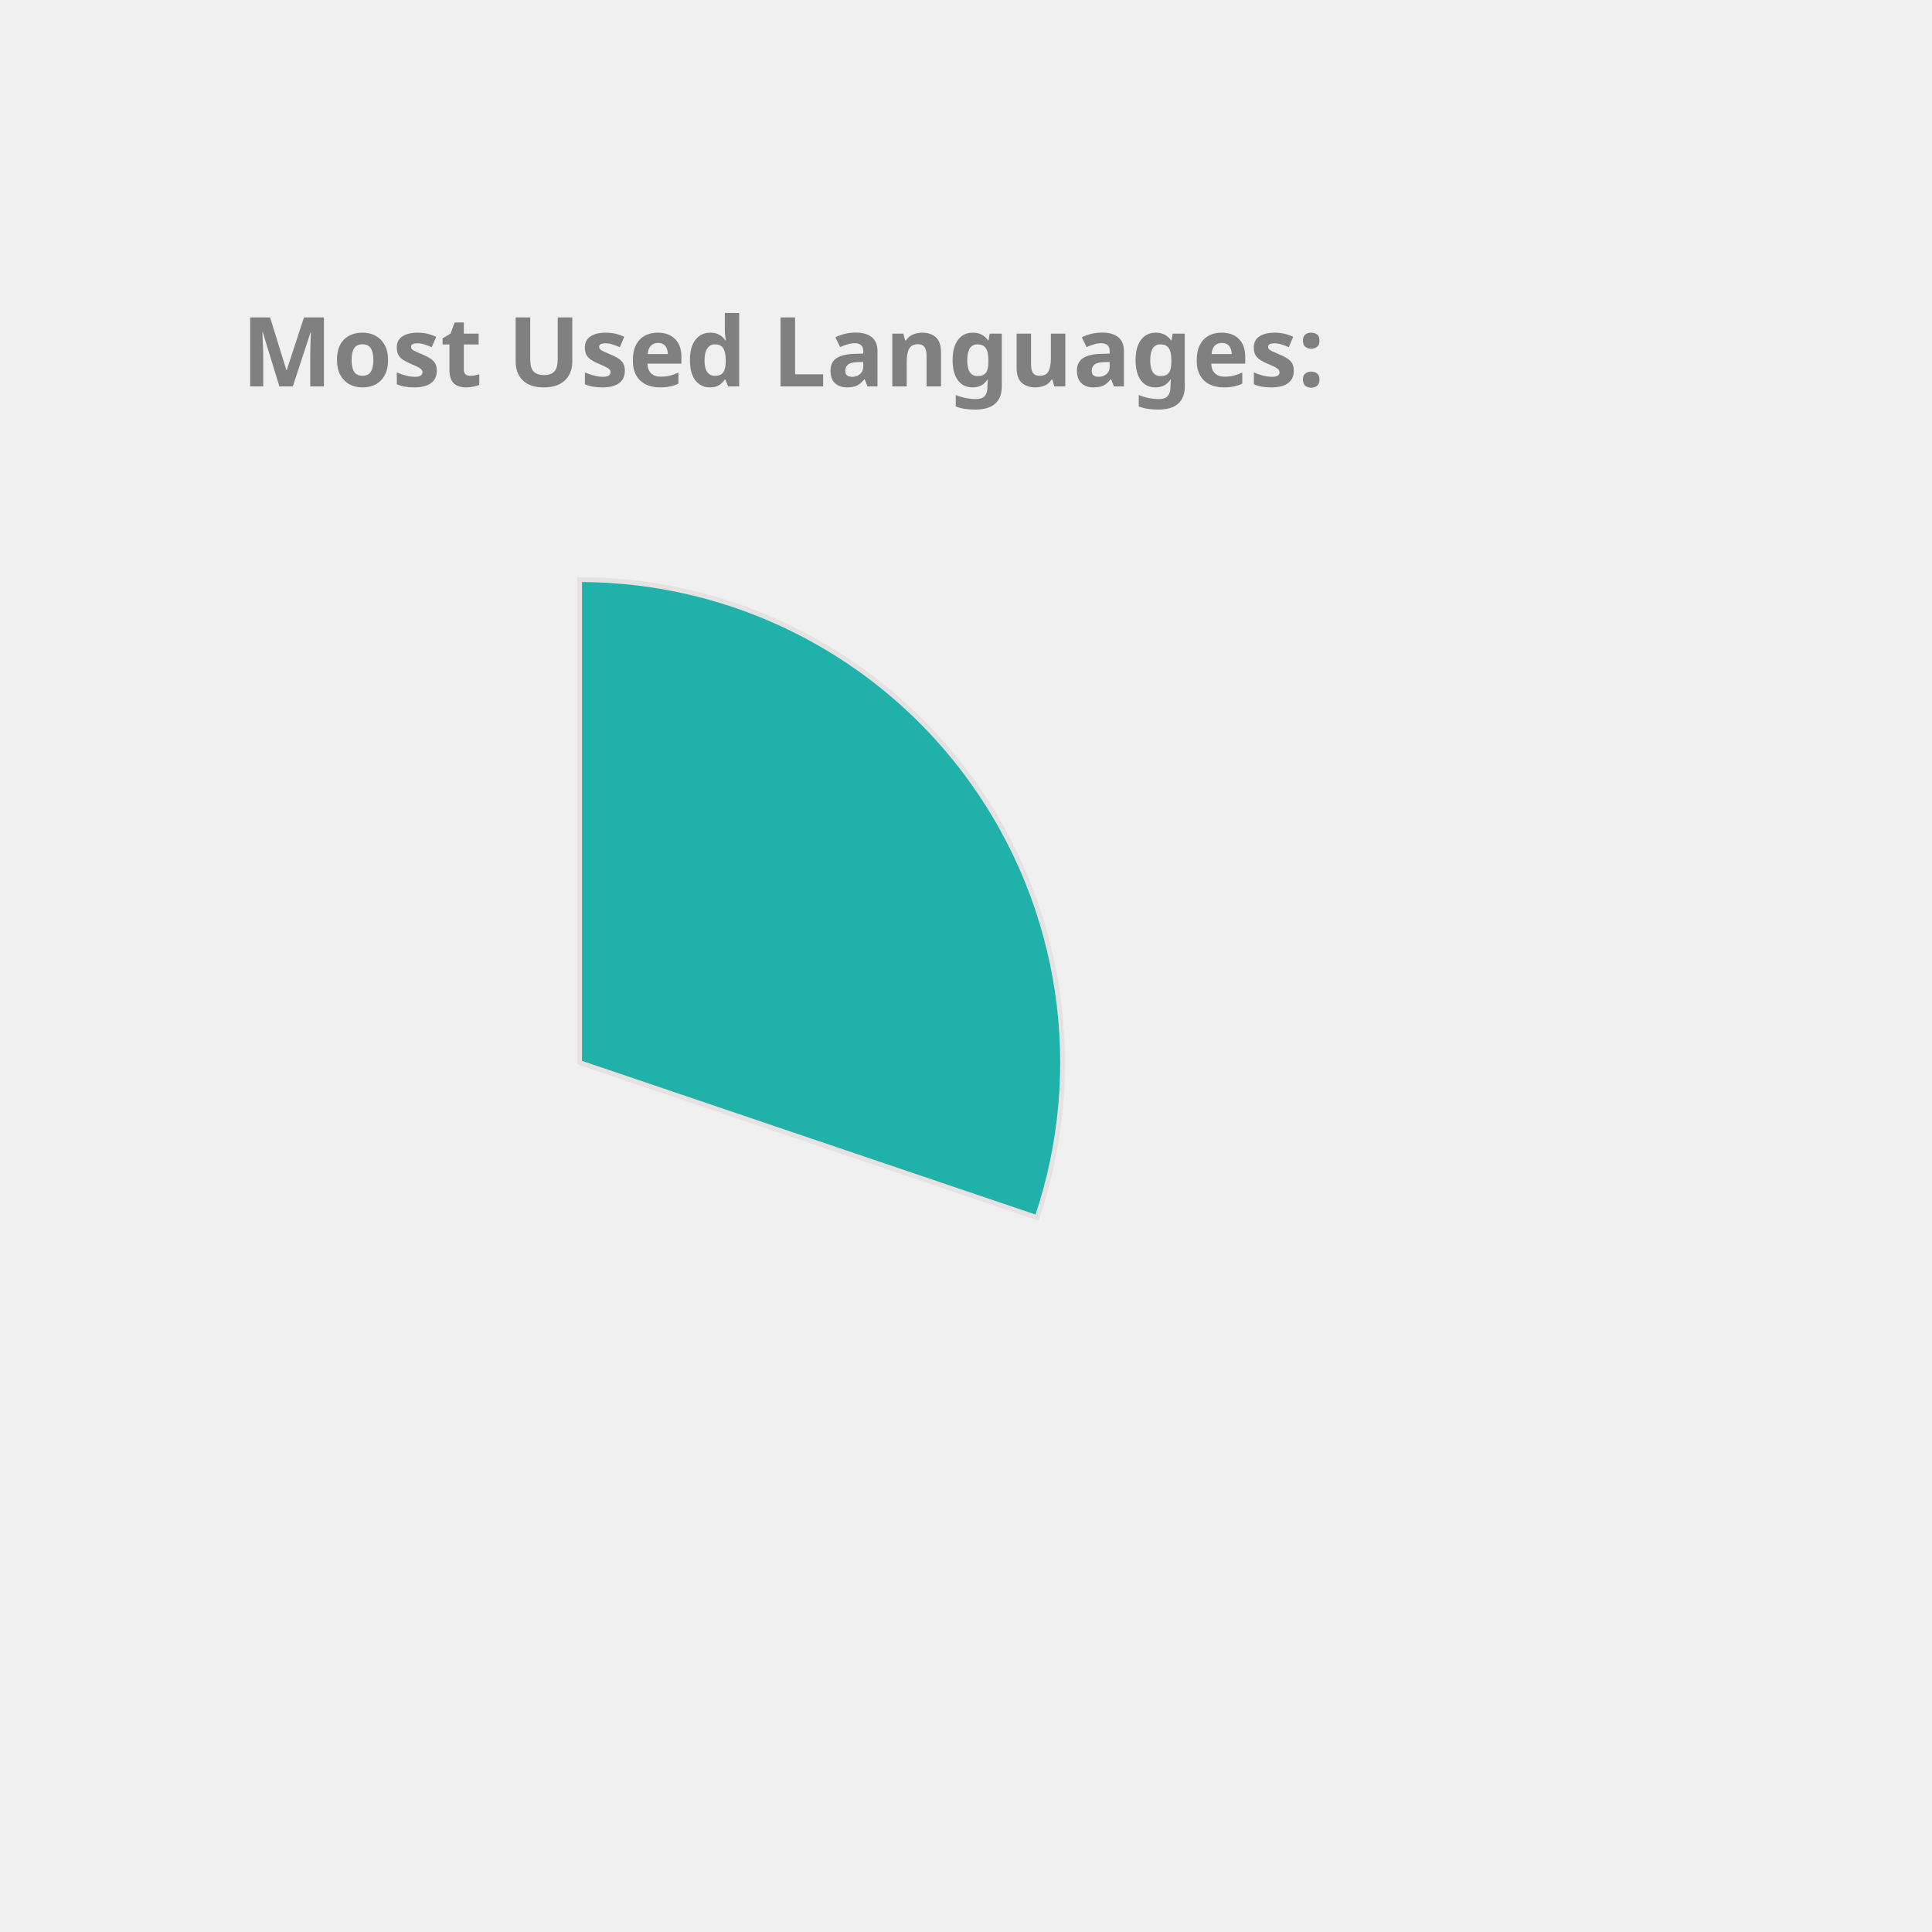
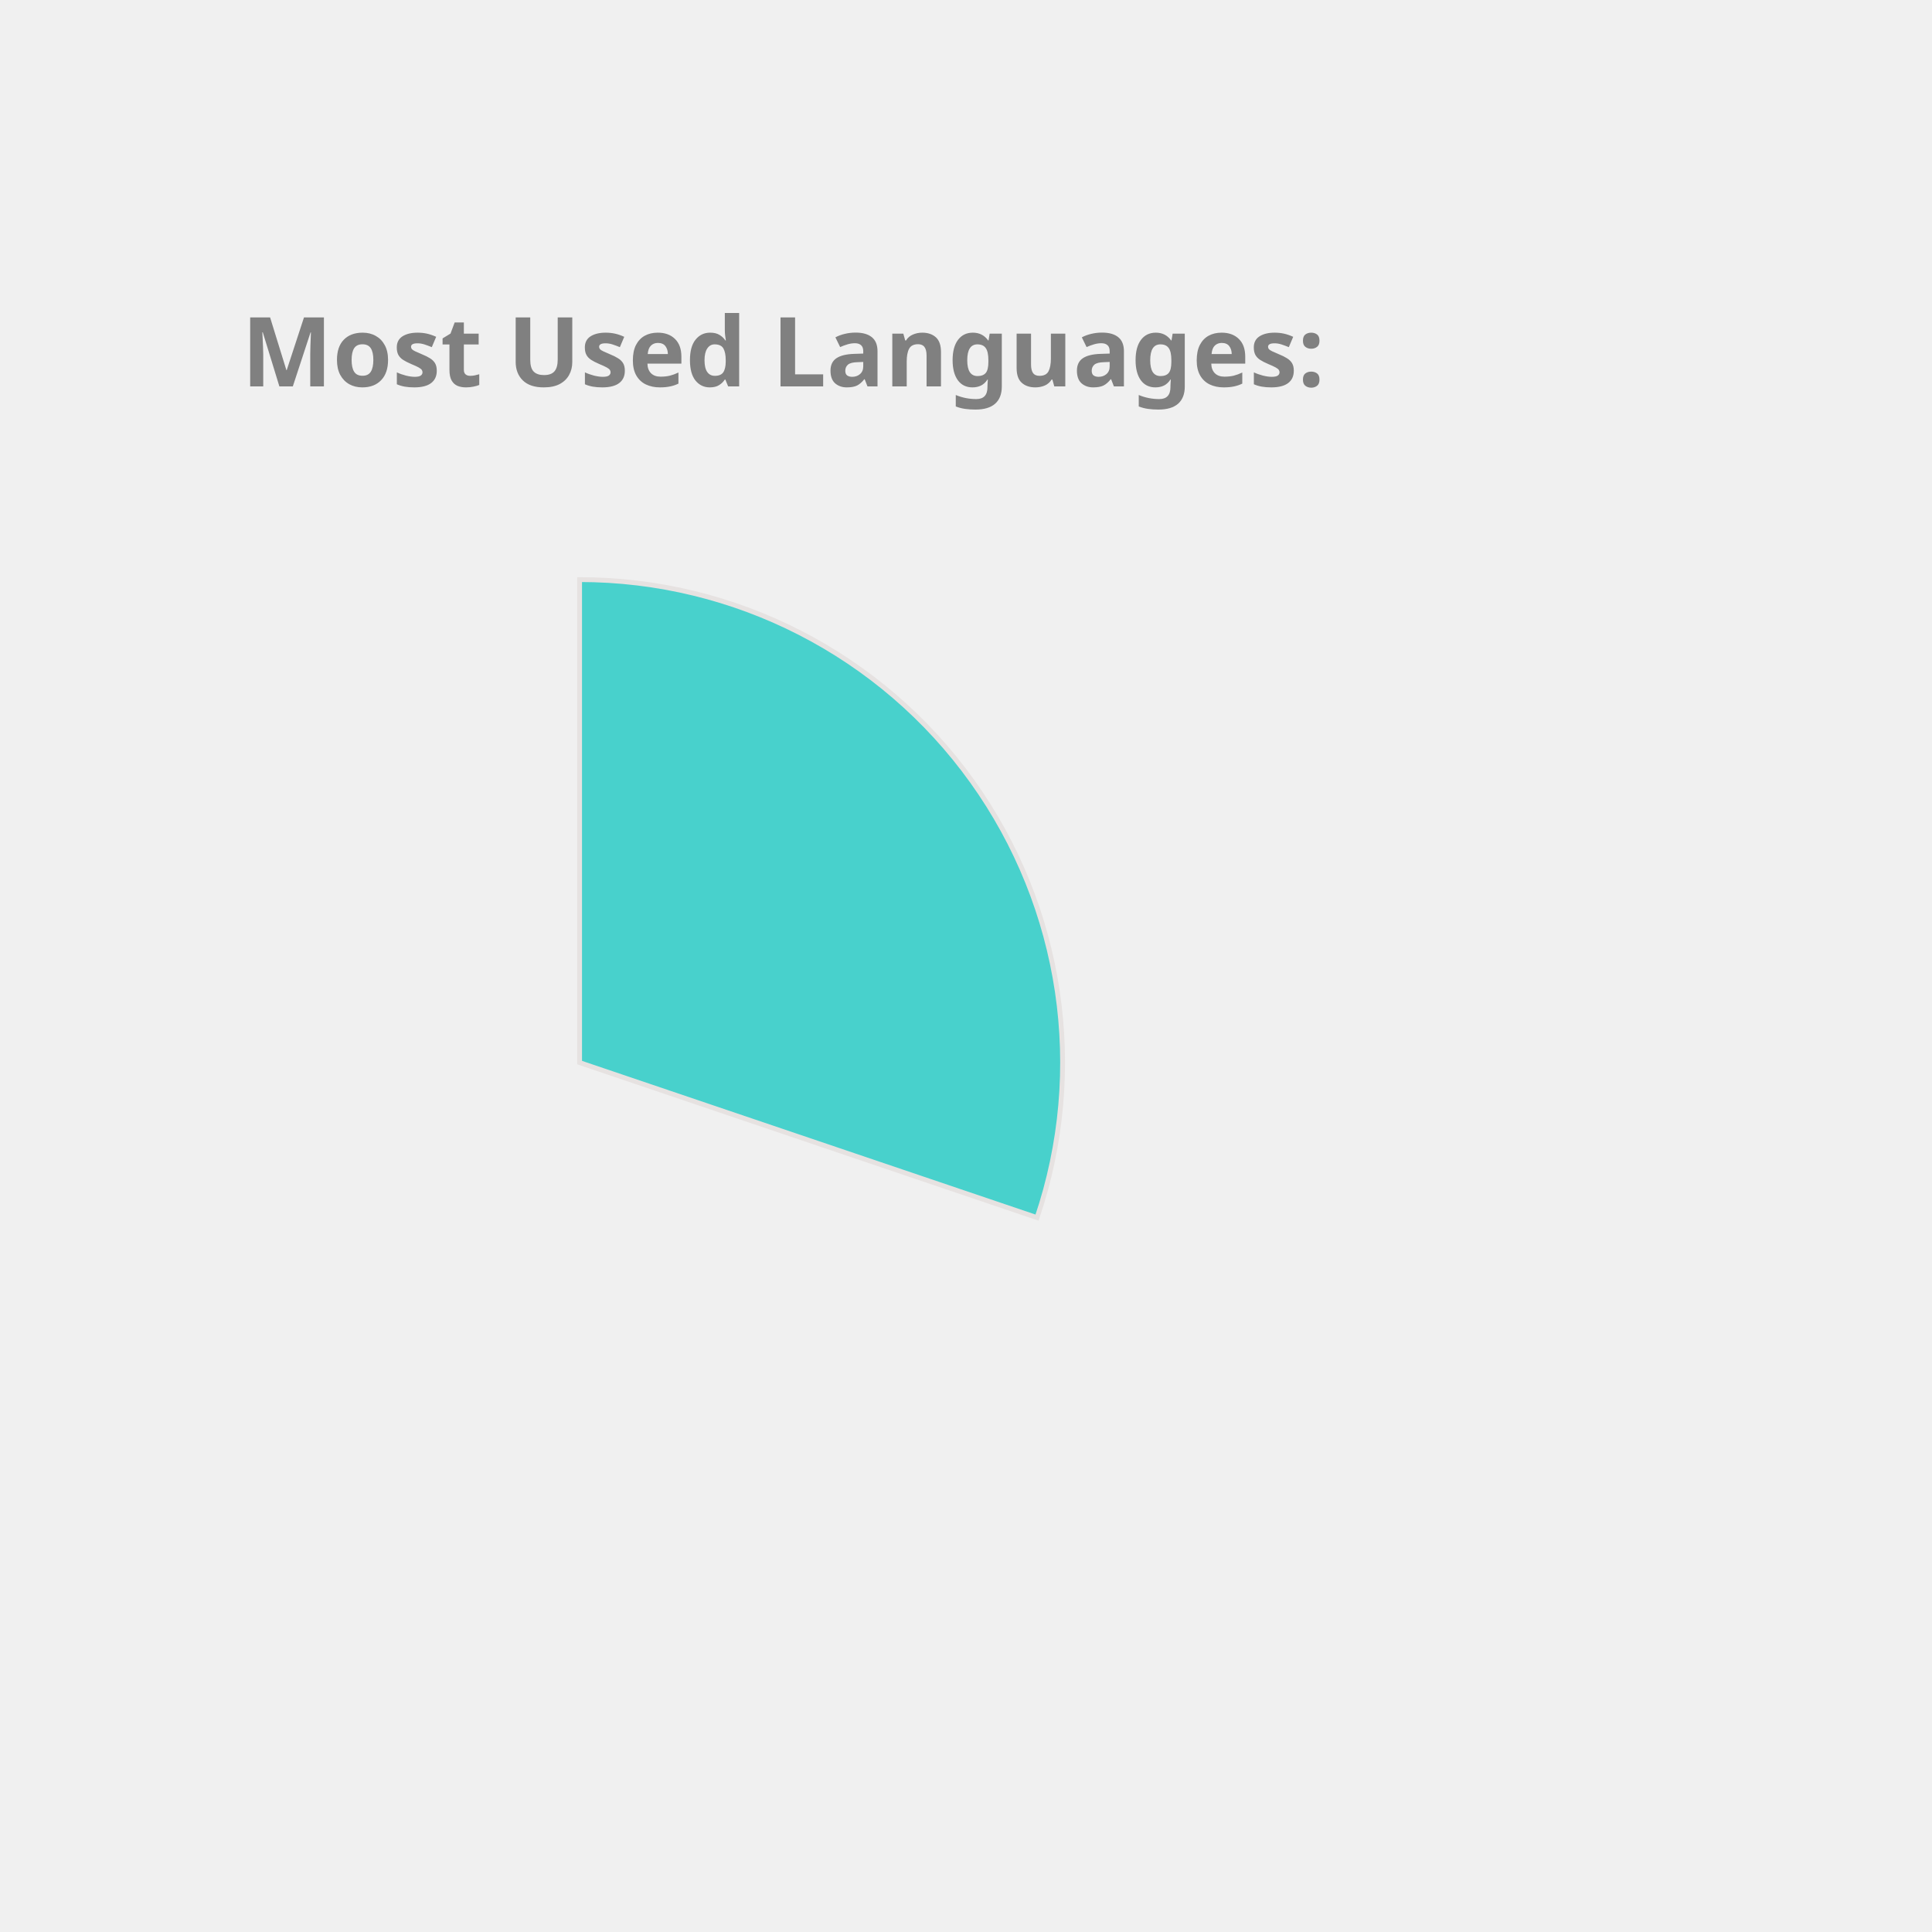
<svg xmlns="http://www.w3.org/2000/svg" height="350px" width="350px" viewBox="0 0 400 400">
  <style> 
        .label {
                font: bold 20px sans-serif;
                color: #404040;
                -webkit-text-stroke: 1px white;
        }

        path {
                stroke: #E6E2E1;
                stroke-width: 1px;
                transform: translate(60px, 100px);
        }

        .path_1 {
                animation: fadeIn 5s linear forwards;
        }

        .path_2 {
                transform: scale(0);
                animation: fadeIn 5s linear forwards 5s;
        }


        
        .path_3 {
                transform: scale(0);
                animation: fadeIn 5s linear forwards 10s;
        }


        .path_4 {
                transform: scale(0);
                animation: fadeIn 5s linear forwards 15s;
        }

        .path_5 {
                transform: scale(0);
                animation: fadeIn 5s linear forwards 20s;
        }

        .path_6 {
                transform: scale(0);
                animation: fadeIn 5s linear forwards 25s;
        }

        .path_7 {
                transform: scale(0);
                animation: fadeIn 5s linear forwards 30s;
        }

        .path_8 {
                transform: scale(0);
                animation: fadeIn 5s linear forwards 35s;
        }

        .path_9 {
                transform: scale(0);
                animation: fadeIn 5s linear forwards 40s;
        }

        .path_10 {
                transform: scale(0);
                animation: fadeIn 5s linear forwards 45s;
        }

        @keyframes fadeIn {
                0% {                        
                        transform: translate(250px, 300px) rotate(0deg) scale(0);
                        
                }
                50% {
                        transform: translate(150px, 220px) rotate(180deg) scale(0.5);
                        
                }
                
                100% {
                        transform: translate(60px, 120px) rotate(360deg) scale(1);
                        
                }
        }
        .txt_1 {
                opacity: 0;
                animation: txtShow 5s linear forwards 0s;
        }

        .txt_2 {
                opacity: 0;
                animation: txtShow 5s linear forwards 5s;
        }

        .txt_3 {
                opacity: 0;
                animation: txtShow 5s linear forwards 10s;
        }

        .txt_4 {
                opacity: 0;
                animation: txtShow 5s linear forwards 15s;
        }

        .txt_5 {
                opacity: 0;
                animation: txtShow 5s linear forwards 20s;
        }

        .txt_6 {
                opacity: 0;
                animation: txtShow 5s linear forwards 25s;
        }

        .txt_7 {
                opacity: 0;
                animation: txtShow 5s linear forwards 30s;
        }

        .txt_8 {
                opacity: 0;
                animation: txtShow 5s linear forwards 35s;
        }

        .txt_9 {
                opacity: 0;
                animation: txtShow 5s linear forwards 40s;
        }

        .txt_10 {
                opacity: 0;
                animation: txtShow 5s linear forwards 45s;
        }

        @keyframes txtShow {
                0% {                        
                        opacity: 0;
                        transform: translate(0px, 0px) scale(0);
                }
                100% {
                        opacity: 1;
                        transform: translate(0px, 0px) scale(1);
                        
                }
        }
</style>
-   <path class="path_1" d="M 60,120 L 60,20 A 100,100 0 0 1 154.71,152.094 Z" fill="LightSeaGreen" stroke="#fff" stroke-width="2" />
-   <text class="txt_1" x="260" y="150" fill="LightSeaGreen" stroke="LightSeaGreen" stroke-width="1">C++</text>
-   <path class="path_2" d="M 60,120 L 154.71,152.094 A 100,100 0 0 1 58.743,219.992 Z" fill="Coral" stroke="#fff" stroke-width="2" />
-   <text class="txt_2" x="260" y="170" fill="Coral" stroke="Coral" stroke-width="1">Python</text>
-   <path class="path_3" d="M 60,120 L 58.743,219.992 A 100,100 0 0 1 -32.745,157.396 Z" fill="DodgerBlue" stroke="#fff" stroke-width="2" />
-   <text class="txt_3" x="260" y="190" fill="DodgerBlue" stroke="DodgerBlue" stroke-width="1">JavaScript</text>
-   <path class="path_4" d="M 60,120 L -32.745,157.396 A 100,100 0 0 1 -35.486,90.296 Z" fill="MediumTurquoise" stroke="#fff" stroke-width="2" />
-   <text class="txt_4" x="260" y="210" fill="MediumTurquoise" stroke="MediumTurquoise" stroke-width="1">Jupyter Notebook</text>
-   <path class="path_5" d="M 60,120 L -35.486,90.296 A 100,100 0 0 1 3.792,37.292 Z" fill="Tan" stroke="#fff" stroke-width="2" />
-   <text class="txt_5" x="260" y="230" fill="Tan" stroke="Tan" stroke-width="1">Java</text>
-   <path class="path_6" d="M 60,120 L 3.792,37.292 A 100,100 0 0 1 36.961,22.69 Z" fill="MediumSlateBlue" stroke="#fff" stroke-width="2" />
-   <text class="txt_6" x="260" y="250" fill="MediumSlateBlue" stroke="MediumSlateBlue" stroke-width="1">HTML</text>
-   <path class="path_7" d="M 60,120 L 36.961,22.69 A 100,100 0 0 1 49.339,20.57 Z" fill="Tomato" stroke="#fff" stroke-width="2" />
-   <text class="txt_7" x="260" y="270" fill="Tomato" stroke="Tomato" stroke-width="1">TypeScript</text>
-   <path class="path_8" d="M 60,120 L 49.339,20.57 A 100,100 0 0 1 56.231,20.071 Z" fill="Crimson" stroke="#fff" stroke-width="2" />
-   <text class="txt_8" x="260" y="290" fill="Crimson" stroke="Crimson" stroke-width="1">Shell</text>
-   <path class="path_9" d="M 60,120 L 56.231,20.071 A 100,100 0 0 1 59.372,20.002 Z" fill="DarkKhaki" stroke="#fff" stroke-width="2" />
-   <text class="txt_9" x="260" y="310" fill="DarkKhaki" stroke="DarkKhaki" stroke-width="1">CSS</text>
+   <path class="path_1" d="M 60,120 L 60,20 A 100,100 0 0 1 154.71,152.094 Z" fill="MediumTurquoise" stroke="#fff" stroke-width="2" />
+   <text class="txt_1" x="260" y="150" fill="MediumTurquoise" stroke="MediumTurquoise" stroke-width="1">C++</text>
+   <path class="path_2" d="M 60,120 L 154.71,152.094 A 100,100 0 0 1 58.743,219.992 Z" fill="Chocolate" stroke="#fff" stroke-width="2" />
+   <text class="txt_2" x="260" y="170" fill="Chocolate" stroke="Chocolate" stroke-width="1">Python</text>
+   <path class="path_3" d="M 60,120 L 58.743,219.992 A 100,100 0 0 1 -32.745,157.396 Z" fill="RosyBrown" stroke="#fff" stroke-width="2" />
+   <text class="txt_3" x="260" y="190" fill="RosyBrown" stroke="RosyBrown" stroke-width="1">JavaScript</text>
+   <path class="path_4" d="M 60,120 L -32.745,157.396 A 100,100 0 0 1 -35.486,90.296 Z" fill="DodgerBlue" stroke="#fff" stroke-width="2" />
+   <text class="txt_4" x="260" y="210" fill="DodgerBlue" stroke="DodgerBlue" stroke-width="1">Jupyter Notebook</text>
+   <path class="path_5" d="M 60,120 L -35.486,90.296 A 100,100 0 0 1 3.792,37.292 Z" fill="Coral" stroke="#fff" stroke-width="2" />
+   <text class="txt_5" x="260" y="230" fill="Coral" stroke="Coral" stroke-width="1">Java</text>
+   <path class="path_6" d="M 60,120 L 3.792,37.292 A 100,100 0 0 1 36.961,22.69 Z" fill="RoyalBlue" stroke="#fff" stroke-width="2" />
+   <text class="txt_6" x="260" y="250" fill="RoyalBlue" stroke="RoyalBlue" stroke-width="1">HTML</text>
+   <path class="path_7" d="M 60,120 L 36.961,22.69 A 100,100 0 0 1 49.339,20.57 Z" fill="Pink" stroke="#fff" stroke-width="2" />
+   <text class="txt_7" x="260" y="270" fill="Pink" stroke="Pink" stroke-width="1">TypeScript</text>
+   <path class="path_8" d="M 60,120 L 49.339,20.57 A 100,100 0 0 1 56.231,20.071 Z" fill="LightSeaGreen" stroke="#fff" stroke-width="2" />
+   <text class="txt_8" x="260" y="290" fill="LightSeaGreen" stroke="LightSeaGreen" stroke-width="1">Shell</text>
+   <path class="path_9" d="M 60,120 L 56.231,20.071 A 100,100 0 0 1 59.372,20.002 Z" fill="CornflowerBlue" stroke="#fff" stroke-width="2" />
+   <text class="txt_9" x="260" y="310" fill="CornflowerBlue" stroke="CornflowerBlue" stroke-width="1">CSS</text>
  <g class="label">
    <text x="50" y="80" fill="grey">Most Used Languages:</text>
  </g>
</svg>
